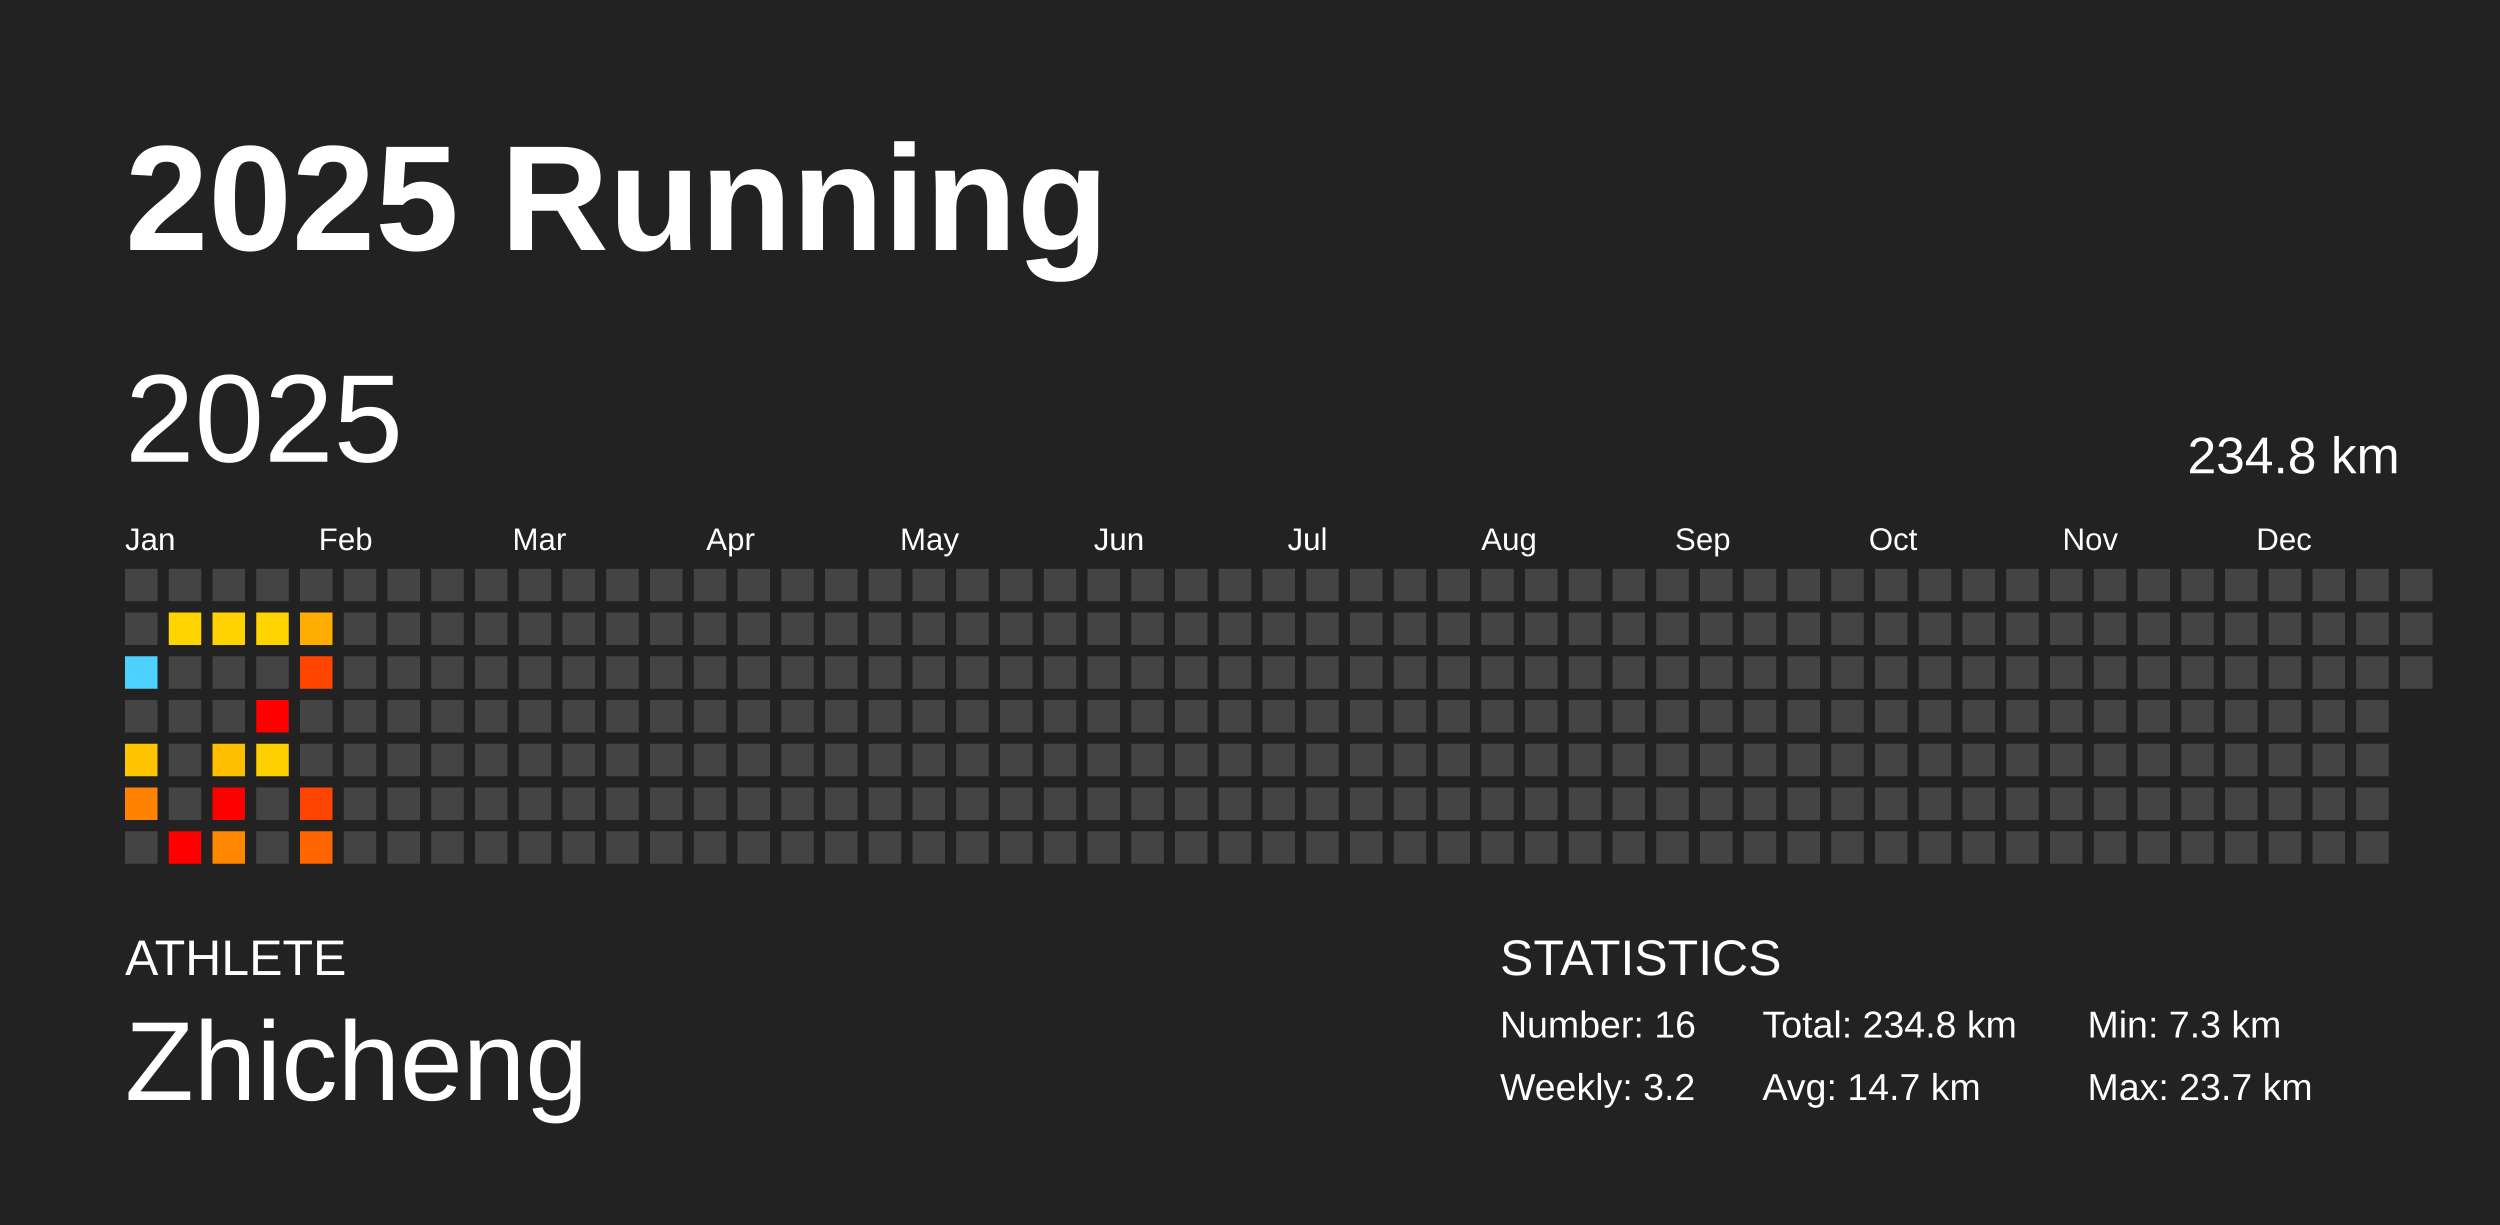
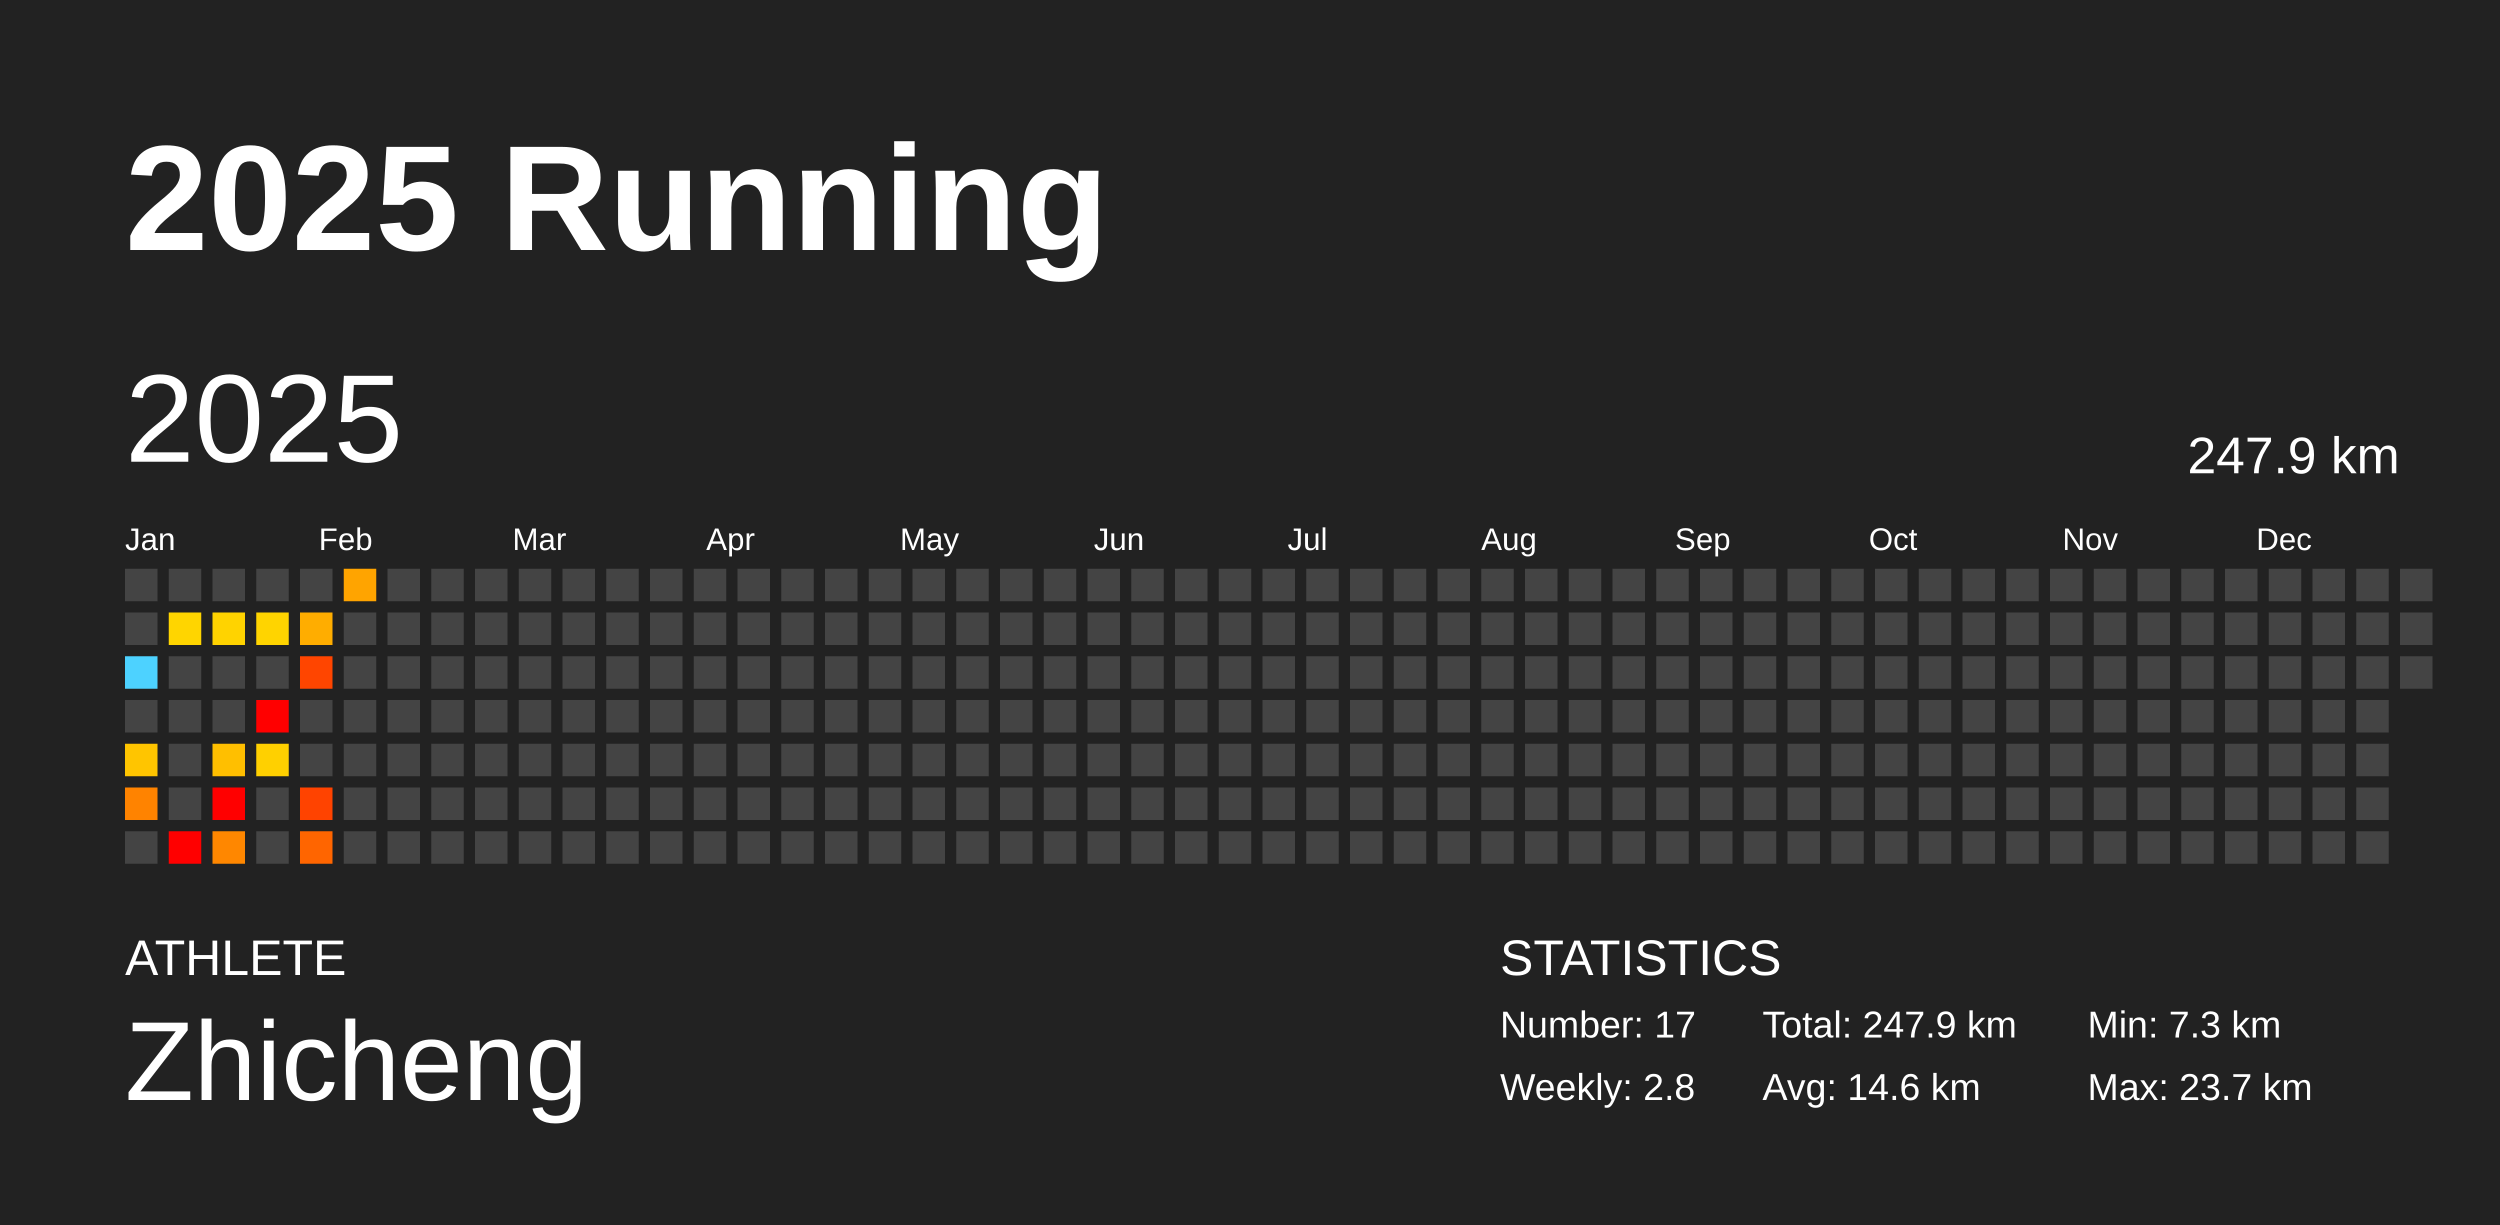
<svg xmlns="http://www.w3.org/2000/svg" baseProfile="full" height="98mm" version="1.1" viewBox="0,0,200,98" width="200mm">
  <defs />
  <rect fill="#222222" height="98" width="200" x="0" y="0" />
  <text fill="#FFFFFF" style="font-size:12px; font-family:Arial; font-weight:bold;" x="10" y="20">2025 Running</text>
  <text fill="#FFFFFF" style="font-size:4px; font-family:Arial" x="10" y="78">ATHLETE</text>
  <text fill="#FFFFFF" style="font-size:9px; font-family:Arial" x="10" y="88">Zhicheng</text>
  <text fill="#FFFFFF" style="font-size:4px; font-family:Arial" x="120" y="78">STATISTICS</text>
-   <text fill="#FFFFFF" style="font-size:3px; font-family:Arial" x="120" y="83">Number: 16</text>
-   <text fill="#FFFFFF" style="font-size:3px; font-family:Arial" x="120" y="88">Weekly: 3.2</text>
-   <text fill="#FFFFFF" style="font-size:3px; font-family:Arial" x="141" y="83">Total: 234.8 km</text>
-   <text fill="#FFFFFF" style="font-size:3px; font-family:Arial" x="141" y="88">Avg: 14.7 km</text>
+   <text fill="#FFFFFF" style="font-size:3px; font-family:Arial" x="120" y="83">Number: 17</text>
+   <text fill="#FFFFFF" style="font-size:3px; font-family:Arial" x="120" y="88">Weekly: 2.8</text>
+   <text fill="#FFFFFF" style="font-size:3px; font-family:Arial" x="141" y="83">Total: 247.9 km</text>
+   <text fill="#FFFFFF" style="font-size:3px; font-family:Arial" x="141" y="88">Avg: 14.6 km</text>
  <text fill="#FFFFFF" style="font-size:3px; font-family:Arial" x="167" y="83">Min: 7.3 km</text>
  <text fill="#FFFFFF" style="font-size:3px; font-family:Arial" x="167" y="88">Max: 23.7 km</text>
  <text dominant-baseline="hanging" fill="#FFFFFF" style="font-size:10.0px; font-family:Arial;" x="10" y="30">2025</text>
-   <text dominant-baseline="hanging" fill="#FFFFFF" style="font-size:4.125px; font-family:Arial;" x="175" y="35">234.8 km</text>
+   <text dominant-baseline="hanging" fill="#FFFFFF" style="font-size:4.125px; font-family:Arial;" x="175" y="35">247.9 km</text>
  <text fill="#FFFFFF" style="font-size:2.5px; font-family:Arial" x="10.0" y="44">Jan</text>
  <text fill="#FFFFFF" style="font-size:2.5px; font-family:Arial" x="25.5" y="44">Feb</text>
  <text fill="#FFFFFF" style="font-size:2.5px; font-family:Arial" x="41.0" y="44">Mar</text>
  <text fill="#FFFFFF" style="font-size:2.5px; font-family:Arial" x="56.5" y="44">Apr</text>
  <text fill="#FFFFFF" style="font-size:2.5px; font-family:Arial" x="72.0" y="44">May</text>
  <text fill="#FFFFFF" style="font-size:2.5px; font-family:Arial" x="87.5" y="44">Jun</text>
  <text fill="#FFFFFF" style="font-size:2.5px; font-family:Arial" x="103.0" y="44">Jul</text>
  <text fill="#FFFFFF" style="font-size:2.5px; font-family:Arial" x="118.5" y="44">Aug</text>
  <text fill="#FFFFFF" style="font-size:2.5px; font-family:Arial" x="134.0" y="44">Sep</text>
  <text fill="#FFFFFF" style="font-size:2.5px; font-family:Arial" x="149.5" y="44">Oct</text>
  <text fill="#FFFFFF" style="font-size:2.5px; font-family:Arial" x="165.0" y="44">Nov</text>
  <text fill="#FFFFFF" style="font-size:2.5px; font-family:Arial" x="180.5" y="44">Dec</text>
  <rect fill="#444444" height="2.6" width="2.6" x="10.0" y="45.5" />
  <rect fill="#444444" height="2.6" width="2.6" x="10.0" y="49.0" />
  <rect fill="#4dd2ff" height="2.6" width="2.6" x="10.0" y="52.5" />
  <rect fill="#444444" height="2.6" width="2.6" x="10.0" y="56.0" />
  <rect fill="#ffc500" height="2.6" width="2.6" x="10.0" y="59.5" />
  <rect fill="#ff8300" height="2.6" width="2.6" x="10.0" y="63.0" />
  <rect fill="#444444" height="2.6" width="2.6" x="10.0" y="66.5" />
  <rect fill="#444444" height="2.6" width="2.6" x="13.5" y="45.5" />
  <rect fill="#ffd500" height="2.6" width="2.6" x="13.5" y="49.0" />
  <rect fill="#444444" height="2.6" width="2.6" x="13.5" y="52.5" />
  <rect fill="#444444" height="2.6" width="2.6" x="13.5" y="56.0" />
  <rect fill="#444444" height="2.6" width="2.6" x="13.5" y="59.5" />
  <rect fill="#444444" height="2.6" width="2.6" x="13.5" y="63.0" />
  <rect fill="red" height="2.6" width="2.6" x="13.5" y="66.5" />
  <rect fill="#444444" height="2.6" width="2.6" x="17.0" y="45.5" />
  <rect fill="#ffd300" height="2.6" width="2.6" x="17.0" y="49.0" />
  <rect fill="#444444" height="2.6" width="2.6" x="17.0" y="52.5" />
  <rect fill="#444444" height="2.6" width="2.6" x="17.0" y="56.0" />
  <rect fill="#ffbf00" height="2.6" width="2.6" x="17.0" y="59.5" />
  <rect fill="red" height="2.6" width="2.6" x="17.0" y="63.0" />
  <rect fill="#ff8700" height="2.6" width="2.6" x="17.0" y="66.5" />
  <rect fill="#444444" height="2.6" width="2.6" x="20.5" y="45.5" />
  <rect fill="#ffd400" height="2.6" width="2.6" x="20.5" y="49.0" />
  <rect fill="#444444" height="2.6" width="2.6" x="20.5" y="52.5" />
  <rect fill="red" height="2.6" width="2.6" x="20.5" y="56.0" />
  <rect fill="#ffd000" height="2.6" width="2.6" x="20.5" y="59.5" />
  <rect fill="#444444" height="2.6" width="2.6" x="20.5" y="63.0" />
  <rect fill="#444444" height="2.6" width="2.6" x="20.5" y="66.5" />
  <rect fill="#444444" height="2.6" width="2.6" x="24.0" y="45.5" />
  <rect fill="#ffad00" height="2.6" width="2.6" x="24.0" y="49.0" />
  <rect fill="#ff4500" height="2.6" width="2.6" x="24.0" y="52.5" />
  <rect fill="#444444" height="2.6" width="2.6" x="24.0" y="56.0" />
  <rect fill="#444444" height="2.6" width="2.6" x="24.0" y="59.5" />
  <rect fill="#ff4300" height="2.6" width="2.6" x="24.0" y="63.0" />
  <rect fill="#ff6500" height="2.6" width="2.6" x="24.0" y="66.5" />
-   <rect fill="#444444" height="2.6" width="2.6" x="27.5" y="45.5" />
+   <rect fill="#ffa400" height="2.6" width="2.6" x="27.5" y="45.5" />
  <rect fill="#444444" height="2.6" width="2.6" x="27.5" y="49.0" />
  <rect fill="#444444" height="2.6" width="2.6" x="27.5" y="52.5" />
  <rect fill="#444444" height="2.6" width="2.6" x="27.5" y="56.0" />
  <rect fill="#444444" height="2.6" width="2.6" x="27.5" y="59.5" />
  <rect fill="#444444" height="2.6" width="2.6" x="27.5" y="63.0" />
  <rect fill="#444444" height="2.6" width="2.6" x="27.5" y="66.5" />
  <rect fill="#444444" height="2.6" width="2.6" x="31.0" y="45.5" />
  <rect fill="#444444" height="2.6" width="2.6" x="31.0" y="49.0" />
  <rect fill="#444444" height="2.6" width="2.6" x="31.0" y="52.5" />
  <rect fill="#444444" height="2.6" width="2.6" x="31.0" y="56.0" />
  <rect fill="#444444" height="2.6" width="2.6" x="31.0" y="59.5" />
  <rect fill="#444444" height="2.6" width="2.6" x="31.0" y="63.0" />
  <rect fill="#444444" height="2.6" width="2.6" x="31.0" y="66.5" />
  <rect fill="#444444" height="2.6" width="2.6" x="34.5" y="45.5" />
  <rect fill="#444444" height="2.6" width="2.6" x="34.5" y="49.0" />
  <rect fill="#444444" height="2.6" width="2.6" x="34.5" y="52.5" />
  <rect fill="#444444" height="2.6" width="2.6" x="34.5" y="56.0" />
  <rect fill="#444444" height="2.6" width="2.6" x="34.5" y="59.5" />
  <rect fill="#444444" height="2.6" width="2.6" x="34.5" y="63.0" />
  <rect fill="#444444" height="2.6" width="2.6" x="34.5" y="66.5" />
  <rect fill="#444444" height="2.6" width="2.6" x="38.0" y="45.5" />
  <rect fill="#444444" height="2.6" width="2.6" x="38.0" y="49.0" />
  <rect fill="#444444" height="2.6" width="2.6" x="38.0" y="52.5" />
  <rect fill="#444444" height="2.6" width="2.6" x="38.0" y="56.0" />
  <rect fill="#444444" height="2.6" width="2.6" x="38.0" y="59.5" />
  <rect fill="#444444" height="2.6" width="2.6" x="38.0" y="63.0" />
  <rect fill="#444444" height="2.6" width="2.6" x="38.0" y="66.5" />
  <rect fill="#444444" height="2.6" width="2.6" x="41.5" y="45.5" />
  <rect fill="#444444" height="2.6" width="2.6" x="41.5" y="49.0" />
  <rect fill="#444444" height="2.6" width="2.6" x="41.5" y="52.5" />
  <rect fill="#444444" height="2.6" width="2.6" x="41.5" y="56.0" />
  <rect fill="#444444" height="2.6" width="2.6" x="41.5" y="59.5" />
  <rect fill="#444444" height="2.6" width="2.6" x="41.5" y="63.0" />
  <rect fill="#444444" height="2.6" width="2.6" x="41.5" y="66.5" />
  <rect fill="#444444" height="2.6" width="2.6" x="45.0" y="45.5" />
  <rect fill="#444444" height="2.6" width="2.6" x="45.0" y="49.0" />
  <rect fill="#444444" height="2.6" width="2.6" x="45.0" y="52.5" />
  <rect fill="#444444" height="2.6" width="2.6" x="45.0" y="56.0" />
  <rect fill="#444444" height="2.6" width="2.6" x="45.0" y="59.5" />
  <rect fill="#444444" height="2.6" width="2.6" x="45.0" y="63.0" />
  <rect fill="#444444" height="2.6" width="2.6" x="45.0" y="66.5" />
  <rect fill="#444444" height="2.6" width="2.6" x="48.5" y="45.5" />
  <rect fill="#444444" height="2.6" width="2.6" x="48.5" y="49.0" />
  <rect fill="#444444" height="2.6" width="2.6" x="48.5" y="52.5" />
  <rect fill="#444444" height="2.6" width="2.6" x="48.5" y="56.0" />
  <rect fill="#444444" height="2.6" width="2.6" x="48.5" y="59.5" />
  <rect fill="#444444" height="2.6" width="2.6" x="48.5" y="63.0" />
  <rect fill="#444444" height="2.6" width="2.6" x="48.5" y="66.5" />
  <rect fill="#444444" height="2.6" width="2.6" x="52.0" y="45.5" />
  <rect fill="#444444" height="2.6" width="2.6" x="52.0" y="49.0" />
  <rect fill="#444444" height="2.6" width="2.6" x="52.0" y="52.5" />
  <rect fill="#444444" height="2.6" width="2.6" x="52.0" y="56.0" />
  <rect fill="#444444" height="2.6" width="2.6" x="52.0" y="59.5" />
  <rect fill="#444444" height="2.6" width="2.6" x="52.0" y="63.0" />
  <rect fill="#444444" height="2.6" width="2.6" x="52.0" y="66.5" />
  <rect fill="#444444" height="2.6" width="2.6" x="55.5" y="45.5" />
  <rect fill="#444444" height="2.6" width="2.6" x="55.5" y="49.0" />
  <rect fill="#444444" height="2.6" width="2.6" x="55.5" y="52.5" />
  <rect fill="#444444" height="2.6" width="2.6" x="55.5" y="56.0" />
  <rect fill="#444444" height="2.6" width="2.6" x="55.5" y="59.5" />
  <rect fill="#444444" height="2.6" width="2.6" x="55.5" y="63.0" />
  <rect fill="#444444" height="2.6" width="2.6" x="55.5" y="66.5" />
  <rect fill="#444444" height="2.6" width="2.6" x="59.0" y="45.5" />
  <rect fill="#444444" height="2.6" width="2.6" x="59.0" y="49.0" />
  <rect fill="#444444" height="2.6" width="2.6" x="59.0" y="52.5" />
  <rect fill="#444444" height="2.6" width="2.6" x="59.0" y="56.0" />
  <rect fill="#444444" height="2.6" width="2.6" x="59.0" y="59.5" />
  <rect fill="#444444" height="2.6" width="2.6" x="59.0" y="63.0" />
  <rect fill="#444444" height="2.6" width="2.6" x="59.0" y="66.5" />
  <rect fill="#444444" height="2.6" width="2.6" x="62.5" y="45.5" />
  <rect fill="#444444" height="2.6" width="2.6" x="62.5" y="49.0" />
  <rect fill="#444444" height="2.6" width="2.6" x="62.5" y="52.5" />
  <rect fill="#444444" height="2.6" width="2.6" x="62.5" y="56.0" />
  <rect fill="#444444" height="2.6" width="2.6" x="62.5" y="59.5" />
  <rect fill="#444444" height="2.6" width="2.6" x="62.5" y="63.0" />
  <rect fill="#444444" height="2.6" width="2.6" x="62.5" y="66.5" />
  <rect fill="#444444" height="2.6" width="2.6" x="66.0" y="45.5" />
  <rect fill="#444444" height="2.6" width="2.6" x="66.0" y="49.0" />
  <rect fill="#444444" height="2.6" width="2.6" x="66.0" y="52.5" />
  <rect fill="#444444" height="2.6" width="2.6" x="66.0" y="56.0" />
  <rect fill="#444444" height="2.6" width="2.6" x="66.0" y="59.5" />
  <rect fill="#444444" height="2.6" width="2.6" x="66.0" y="63.0" />
  <rect fill="#444444" height="2.6" width="2.6" x="66.0" y="66.5" />
  <rect fill="#444444" height="2.6" width="2.6" x="69.5" y="45.5" />
  <rect fill="#444444" height="2.6" width="2.6" x="69.5" y="49.0" />
  <rect fill="#444444" height="2.6" width="2.6" x="69.5" y="52.5" />
  <rect fill="#444444" height="2.6" width="2.6" x="69.5" y="56.0" />
  <rect fill="#444444" height="2.6" width="2.6" x="69.5" y="59.5" />
  <rect fill="#444444" height="2.6" width="2.6" x="69.5" y="63.0" />
  <rect fill="#444444" height="2.6" width="2.6" x="69.5" y="66.5" />
  <rect fill="#444444" height="2.6" width="2.6" x="73.0" y="45.5" />
  <rect fill="#444444" height="2.6" width="2.6" x="73.0" y="49.0" />
  <rect fill="#444444" height="2.6" width="2.6" x="73.0" y="52.5" />
  <rect fill="#444444" height="2.6" width="2.6" x="73.0" y="56.0" />
  <rect fill="#444444" height="2.6" width="2.6" x="73.0" y="59.5" />
  <rect fill="#444444" height="2.6" width="2.6" x="73.0" y="63.0" />
  <rect fill="#444444" height="2.6" width="2.6" x="73.0" y="66.5" />
  <rect fill="#444444" height="2.6" width="2.6" x="76.5" y="45.5" />
  <rect fill="#444444" height="2.6" width="2.6" x="76.5" y="49.0" />
  <rect fill="#444444" height="2.6" width="2.6" x="76.5" y="52.5" />
  <rect fill="#444444" height="2.6" width="2.6" x="76.5" y="56.0" />
  <rect fill="#444444" height="2.6" width="2.6" x="76.5" y="59.5" />
  <rect fill="#444444" height="2.6" width="2.6" x="76.5" y="63.0" />
  <rect fill="#444444" height="2.6" width="2.6" x="76.5" y="66.5" />
  <rect fill="#444444" height="2.6" width="2.6" x="80.0" y="45.5" />
  <rect fill="#444444" height="2.6" width="2.6" x="80.0" y="49.0" />
  <rect fill="#444444" height="2.6" width="2.6" x="80.0" y="52.5" />
  <rect fill="#444444" height="2.6" width="2.6" x="80.0" y="56.0" />
  <rect fill="#444444" height="2.6" width="2.6" x="80.0" y="59.5" />
  <rect fill="#444444" height="2.6" width="2.6" x="80.0" y="63.0" />
  <rect fill="#444444" height="2.6" width="2.6" x="80.0" y="66.5" />
  <rect fill="#444444" height="2.6" width="2.6" x="83.5" y="45.5" />
  <rect fill="#444444" height="2.6" width="2.6" x="83.5" y="49.0" />
  <rect fill="#444444" height="2.6" width="2.6" x="83.5" y="52.5" />
  <rect fill="#444444" height="2.6" width="2.6" x="83.5" y="56.0" />
  <rect fill="#444444" height="2.6" width="2.6" x="83.5" y="59.5" />
  <rect fill="#444444" height="2.6" width="2.6" x="83.5" y="63.0" />
  <rect fill="#444444" height="2.6" width="2.6" x="83.5" y="66.5" />
  <rect fill="#444444" height="2.6" width="2.6" x="87.0" y="45.5" />
  <rect fill="#444444" height="2.6" width="2.6" x="87.0" y="49.0" />
  <rect fill="#444444" height="2.6" width="2.6" x="87.0" y="52.5" />
  <rect fill="#444444" height="2.6" width="2.6" x="87.0" y="56.0" />
  <rect fill="#444444" height="2.6" width="2.6" x="87.0" y="59.5" />
  <rect fill="#444444" height="2.6" width="2.6" x="87.0" y="63.0" />
  <rect fill="#444444" height="2.6" width="2.6" x="87.0" y="66.5" />
  <rect fill="#444444" height="2.6" width="2.6" x="90.5" y="45.5" />
  <rect fill="#444444" height="2.6" width="2.6" x="90.5" y="49.0" />
  <rect fill="#444444" height="2.6" width="2.6" x="90.5" y="52.5" />
  <rect fill="#444444" height="2.6" width="2.6" x="90.5" y="56.0" />
  <rect fill="#444444" height="2.6" width="2.6" x="90.5" y="59.5" />
  <rect fill="#444444" height="2.6" width="2.6" x="90.5" y="63.0" />
  <rect fill="#444444" height="2.6" width="2.6" x="90.5" y="66.5" />
  <rect fill="#444444" height="2.6" width="2.6" x="94.0" y="45.5" />
  <rect fill="#444444" height="2.6" width="2.6" x="94.0" y="49.0" />
  <rect fill="#444444" height="2.6" width="2.6" x="94.0" y="52.5" />
  <rect fill="#444444" height="2.6" width="2.6" x="94.0" y="56.0" />
  <rect fill="#444444" height="2.6" width="2.6" x="94.0" y="59.5" />
  <rect fill="#444444" height="2.6" width="2.6" x="94.0" y="63.0" />
  <rect fill="#444444" height="2.6" width="2.6" x="94.0" y="66.5" />
  <rect fill="#444444" height="2.6" width="2.6" x="97.5" y="45.5" />
  <rect fill="#444444" height="2.6" width="2.6" x="97.5" y="49.0" />
  <rect fill="#444444" height="2.6" width="2.6" x="97.5" y="52.5" />
  <rect fill="#444444" height="2.6" width="2.6" x="97.5" y="56.0" />
  <rect fill="#444444" height="2.6" width="2.6" x="97.5" y="59.5" />
  <rect fill="#444444" height="2.6" width="2.6" x="97.5" y="63.0" />
  <rect fill="#444444" height="2.6" width="2.6" x="97.5" y="66.5" />
  <rect fill="#444444" height="2.6" width="2.6" x="101.0" y="45.5" />
  <rect fill="#444444" height="2.6" width="2.6" x="101.0" y="49.0" />
  <rect fill="#444444" height="2.6" width="2.6" x="101.0" y="52.5" />
  <rect fill="#444444" height="2.6" width="2.6" x="101.0" y="56.0" />
  <rect fill="#444444" height="2.6" width="2.6" x="101.0" y="59.5" />
  <rect fill="#444444" height="2.6" width="2.6" x="101.0" y="63.0" />
  <rect fill="#444444" height="2.6" width="2.6" x="101.0" y="66.5" />
  <rect fill="#444444" height="2.6" width="2.6" x="104.5" y="45.5" />
  <rect fill="#444444" height="2.6" width="2.6" x="104.5" y="49.0" />
  <rect fill="#444444" height="2.6" width="2.6" x="104.5" y="52.5" />
  <rect fill="#444444" height="2.6" width="2.6" x="104.5" y="56.0" />
  <rect fill="#444444" height="2.6" width="2.6" x="104.5" y="59.5" />
  <rect fill="#444444" height="2.6" width="2.6" x="104.5" y="63.0" />
  <rect fill="#444444" height="2.6" width="2.6" x="104.5" y="66.5" />
  <rect fill="#444444" height="2.6" width="2.6" x="108.0" y="45.5" />
  <rect fill="#444444" height="2.6" width="2.6" x="108.0" y="49.0" />
  <rect fill="#444444" height="2.6" width="2.6" x="108.0" y="52.5" />
  <rect fill="#444444" height="2.6" width="2.6" x="108.0" y="56.0" />
  <rect fill="#444444" height="2.6" width="2.6" x="108.0" y="59.5" />
  <rect fill="#444444" height="2.6" width="2.6" x="108.0" y="63.0" />
  <rect fill="#444444" height="2.6" width="2.6" x="108.0" y="66.5" />
  <rect fill="#444444" height="2.6" width="2.6" x="111.5" y="45.5" />
  <rect fill="#444444" height="2.6" width="2.6" x="111.5" y="49.0" />
  <rect fill="#444444" height="2.6" width="2.6" x="111.5" y="52.5" />
  <rect fill="#444444" height="2.6" width="2.6" x="111.5" y="56.0" />
  <rect fill="#444444" height="2.6" width="2.6" x="111.5" y="59.5" />
  <rect fill="#444444" height="2.6" width="2.6" x="111.5" y="63.0" />
  <rect fill="#444444" height="2.6" width="2.6" x="111.5" y="66.5" />
  <rect fill="#444444" height="2.6" width="2.6" x="115.0" y="45.5" />
  <rect fill="#444444" height="2.6" width="2.6" x="115.0" y="49.0" />
  <rect fill="#444444" height="2.6" width="2.6" x="115.0" y="52.5" />
  <rect fill="#444444" height="2.6" width="2.6" x="115.0" y="56.0" />
  <rect fill="#444444" height="2.6" width="2.6" x="115.0" y="59.5" />
  <rect fill="#444444" height="2.6" width="2.6" x="115.0" y="63.0" />
  <rect fill="#444444" height="2.6" width="2.6" x="115.0" y="66.5" />
  <rect fill="#444444" height="2.6" width="2.6" x="118.5" y="45.5" />
  <rect fill="#444444" height="2.6" width="2.6" x="118.5" y="49.0" />
  <rect fill="#444444" height="2.6" width="2.6" x="118.5" y="52.5" />
  <rect fill="#444444" height="2.6" width="2.6" x="118.5" y="56.0" />
  <rect fill="#444444" height="2.6" width="2.6" x="118.5" y="59.5" />
  <rect fill="#444444" height="2.6" width="2.6" x="118.5" y="63.0" />
  <rect fill="#444444" height="2.6" width="2.6" x="118.5" y="66.5" />
  <rect fill="#444444" height="2.6" width="2.6" x="122.0" y="45.5" />
  <rect fill="#444444" height="2.6" width="2.6" x="122.0" y="49.0" />
  <rect fill="#444444" height="2.6" width="2.6" x="122.0" y="52.5" />
  <rect fill="#444444" height="2.6" width="2.6" x="122.0" y="56.0" />
  <rect fill="#444444" height="2.6" width="2.6" x="122.0" y="59.5" />
  <rect fill="#444444" height="2.6" width="2.6" x="122.0" y="63.0" />
  <rect fill="#444444" height="2.6" width="2.6" x="122.0" y="66.5" />
  <rect fill="#444444" height="2.6" width="2.6" x="125.5" y="45.5" />
  <rect fill="#444444" height="2.6" width="2.6" x="125.5" y="49.0" />
  <rect fill="#444444" height="2.6" width="2.6" x="125.5" y="52.5" />
  <rect fill="#444444" height="2.6" width="2.6" x="125.5" y="56.0" />
  <rect fill="#444444" height="2.6" width="2.6" x="125.5" y="59.5" />
  <rect fill="#444444" height="2.6" width="2.6" x="125.5" y="63.0" />
  <rect fill="#444444" height="2.6" width="2.6" x="125.5" y="66.5" />
  <rect fill="#444444" height="2.6" width="2.6" x="129.0" y="45.5" />
  <rect fill="#444444" height="2.6" width="2.6" x="129.0" y="49.0" />
  <rect fill="#444444" height="2.6" width="2.6" x="129.0" y="52.5" />
  <rect fill="#444444" height="2.6" width="2.6" x="129.0" y="56.0" />
  <rect fill="#444444" height="2.6" width="2.6" x="129.0" y="59.5" />
  <rect fill="#444444" height="2.6" width="2.6" x="129.0" y="63.0" />
  <rect fill="#444444" height="2.6" width="2.6" x="129.0" y="66.5" />
  <rect fill="#444444" height="2.6" width="2.6" x="132.5" y="45.5" />
  <rect fill="#444444" height="2.6" width="2.6" x="132.5" y="49.0" />
  <rect fill="#444444" height="2.6" width="2.6" x="132.5" y="52.5" />
  <rect fill="#444444" height="2.6" width="2.6" x="132.5" y="56.0" />
  <rect fill="#444444" height="2.6" width="2.6" x="132.5" y="59.5" />
  <rect fill="#444444" height="2.6" width="2.6" x="132.5" y="63.0" />
  <rect fill="#444444" height="2.6" width="2.6" x="132.5" y="66.5" />
  <rect fill="#444444" height="2.6" width="2.6" x="136.0" y="45.5" />
  <rect fill="#444444" height="2.6" width="2.6" x="136.0" y="49.0" />
  <rect fill="#444444" height="2.6" width="2.6" x="136.0" y="52.5" />
  <rect fill="#444444" height="2.6" width="2.6" x="136.0" y="56.0" />
  <rect fill="#444444" height="2.6" width="2.6" x="136.0" y="59.5" />
  <rect fill="#444444" height="2.6" width="2.6" x="136.0" y="63.0" />
  <rect fill="#444444" height="2.6" width="2.6" x="136.0" y="66.5" />
  <rect fill="#444444" height="2.6" width="2.6" x="139.5" y="45.5" />
  <rect fill="#444444" height="2.6" width="2.6" x="139.5" y="49.0" />
  <rect fill="#444444" height="2.6" width="2.6" x="139.5" y="52.5" />
  <rect fill="#444444" height="2.6" width="2.6" x="139.5" y="56.0" />
  <rect fill="#444444" height="2.6" width="2.6" x="139.5" y="59.5" />
  <rect fill="#444444" height="2.6" width="2.6" x="139.5" y="63.0" />
  <rect fill="#444444" height="2.6" width="2.6" x="139.5" y="66.5" />
  <rect fill="#444444" height="2.6" width="2.6" x="143.0" y="45.5" />
  <rect fill="#444444" height="2.6" width="2.6" x="143.0" y="49.0" />
  <rect fill="#444444" height="2.6" width="2.6" x="143.0" y="52.5" />
  <rect fill="#444444" height="2.6" width="2.6" x="143.0" y="56.0" />
  <rect fill="#444444" height="2.6" width="2.6" x="143.0" y="59.5" />
  <rect fill="#444444" height="2.6" width="2.6" x="143.0" y="63.0" />
  <rect fill="#444444" height="2.6" width="2.6" x="143.0" y="66.5" />
  <rect fill="#444444" height="2.6" width="2.6" x="146.5" y="45.5" />
  <rect fill="#444444" height="2.6" width="2.6" x="146.5" y="49.0" />
  <rect fill="#444444" height="2.6" width="2.6" x="146.5" y="52.5" />
  <rect fill="#444444" height="2.6" width="2.6" x="146.5" y="56.0" />
  <rect fill="#444444" height="2.6" width="2.6" x="146.5" y="59.5" />
  <rect fill="#444444" height="2.6" width="2.6" x="146.5" y="63.0" />
  <rect fill="#444444" height="2.6" width="2.6" x="146.5" y="66.5" />
  <rect fill="#444444" height="2.6" width="2.6" x="150.0" y="45.5" />
  <rect fill="#444444" height="2.6" width="2.6" x="150.0" y="49.0" />
  <rect fill="#444444" height="2.6" width="2.6" x="150.0" y="52.5" />
  <rect fill="#444444" height="2.6" width="2.6" x="150.0" y="56.0" />
  <rect fill="#444444" height="2.6" width="2.6" x="150.0" y="59.5" />
  <rect fill="#444444" height="2.6" width="2.6" x="150.0" y="63.0" />
  <rect fill="#444444" height="2.6" width="2.6" x="150.0" y="66.5" />
  <rect fill="#444444" height="2.6" width="2.6" x="153.5" y="45.5" />
  <rect fill="#444444" height="2.6" width="2.6" x="153.5" y="49.0" />
  <rect fill="#444444" height="2.6" width="2.6" x="153.5" y="52.5" />
  <rect fill="#444444" height="2.6" width="2.6" x="153.5" y="56.0" />
  <rect fill="#444444" height="2.6" width="2.6" x="153.5" y="59.5" />
  <rect fill="#444444" height="2.6" width="2.6" x="153.5" y="63.0" />
  <rect fill="#444444" height="2.6" width="2.6" x="153.5" y="66.5" />
  <rect fill="#444444" height="2.6" width="2.6" x="157.0" y="45.5" />
  <rect fill="#444444" height="2.6" width="2.6" x="157.0" y="49.0" />
  <rect fill="#444444" height="2.6" width="2.6" x="157.0" y="52.5" />
  <rect fill="#444444" height="2.6" width="2.6" x="157.0" y="56.0" />
  <rect fill="#444444" height="2.6" width="2.6" x="157.0" y="59.5" />
  <rect fill="#444444" height="2.6" width="2.6" x="157.0" y="63.0" />
  <rect fill="#444444" height="2.6" width="2.6" x="157.0" y="66.5" />
  <rect fill="#444444" height="2.6" width="2.6" x="160.5" y="45.5" />
  <rect fill="#444444" height="2.6" width="2.6" x="160.5" y="49.0" />
  <rect fill="#444444" height="2.6" width="2.6" x="160.5" y="52.5" />
  <rect fill="#444444" height="2.6" width="2.6" x="160.5" y="56.0" />
  <rect fill="#444444" height="2.6" width="2.6" x="160.5" y="59.5" />
  <rect fill="#444444" height="2.6" width="2.6" x="160.5" y="63.0" />
  <rect fill="#444444" height="2.6" width="2.6" x="160.5" y="66.5" />
  <rect fill="#444444" height="2.6" width="2.6" x="164.0" y="45.5" />
  <rect fill="#444444" height="2.6" width="2.6" x="164.0" y="49.0" />
  <rect fill="#444444" height="2.6" width="2.6" x="164.0" y="52.5" />
  <rect fill="#444444" height="2.6" width="2.6" x="164.0" y="56.0" />
  <rect fill="#444444" height="2.6" width="2.6" x="164.0" y="59.5" />
  <rect fill="#444444" height="2.6" width="2.6" x="164.0" y="63.0" />
  <rect fill="#444444" height="2.6" width="2.6" x="164.0" y="66.5" />
  <rect fill="#444444" height="2.6" width="2.6" x="167.5" y="45.5" />
  <rect fill="#444444" height="2.6" width="2.6" x="167.5" y="49.0" />
  <rect fill="#444444" height="2.6" width="2.6" x="167.5" y="52.5" />
  <rect fill="#444444" height="2.6" width="2.6" x="167.5" y="56.0" />
  <rect fill="#444444" height="2.6" width="2.6" x="167.5" y="59.5" />
  <rect fill="#444444" height="2.6" width="2.6" x="167.5" y="63.0" />
  <rect fill="#444444" height="2.6" width="2.6" x="167.5" y="66.5" />
  <rect fill="#444444" height="2.6" width="2.6" x="171.0" y="45.5" />
  <rect fill="#444444" height="2.6" width="2.6" x="171.0" y="49.0" />
  <rect fill="#444444" height="2.6" width="2.6" x="171.0" y="52.5" />
  <rect fill="#444444" height="2.6" width="2.6" x="171.0" y="56.0" />
  <rect fill="#444444" height="2.6" width="2.6" x="171.0" y="59.5" />
  <rect fill="#444444" height="2.6" width="2.6" x="171.0" y="63.0" />
  <rect fill="#444444" height="2.6" width="2.6" x="171.0" y="66.5" />
  <rect fill="#444444" height="2.6" width="2.6" x="174.5" y="45.5" />
  <rect fill="#444444" height="2.6" width="2.6" x="174.5" y="49.0" />
  <rect fill="#444444" height="2.6" width="2.6" x="174.5" y="52.5" />
  <rect fill="#444444" height="2.6" width="2.6" x="174.5" y="56.0" />
  <rect fill="#444444" height="2.6" width="2.6" x="174.5" y="59.5" />
  <rect fill="#444444" height="2.6" width="2.6" x="174.5" y="63.0" />
  <rect fill="#444444" height="2.6" width="2.6" x="174.5" y="66.5" />
  <rect fill="#444444" height="2.6" width="2.6" x="178.0" y="45.5" />
  <rect fill="#444444" height="2.6" width="2.6" x="178.0" y="49.0" />
  <rect fill="#444444" height="2.6" width="2.6" x="178.0" y="52.5" />
  <rect fill="#444444" height="2.6" width="2.6" x="178.0" y="56.0" />
  <rect fill="#444444" height="2.6" width="2.6" x="178.0" y="59.5" />
  <rect fill="#444444" height="2.6" width="2.6" x="178.0" y="63.0" />
  <rect fill="#444444" height="2.6" width="2.6" x="178.0" y="66.5" />
  <rect fill="#444444" height="2.6" width="2.6" x="181.5" y="45.5" />
  <rect fill="#444444" height="2.6" width="2.6" x="181.5" y="49.0" />
  <rect fill="#444444" height="2.6" width="2.6" x="181.5" y="52.5" />
  <rect fill="#444444" height="2.6" width="2.6" x="181.5" y="56.0" />
  <rect fill="#444444" height="2.6" width="2.6" x="181.5" y="59.5" />
  <rect fill="#444444" height="2.6" width="2.6" x="181.5" y="63.0" />
  <rect fill="#444444" height="2.6" width="2.6" x="181.5" y="66.5" />
  <rect fill="#444444" height="2.6" width="2.6" x="185.0" y="45.5" />
  <rect fill="#444444" height="2.6" width="2.6" x="185.0" y="49.0" />
  <rect fill="#444444" height="2.6" width="2.6" x="185.0" y="52.5" />
  <rect fill="#444444" height="2.6" width="2.6" x="185.0" y="56.0" />
  <rect fill="#444444" height="2.6" width="2.6" x="185.0" y="59.5" />
  <rect fill="#444444" height="2.6" width="2.6" x="185.0" y="63.0" />
  <rect fill="#444444" height="2.6" width="2.6" x="185.0" y="66.5" />
  <rect fill="#444444" height="2.6" width="2.6" x="188.5" y="45.5" />
  <rect fill="#444444" height="2.6" width="2.6" x="188.5" y="49.0" />
  <rect fill="#444444" height="2.6" width="2.6" x="188.5" y="52.5" />
  <rect fill="#444444" height="2.6" width="2.6" x="188.5" y="56.0" />
  <rect fill="#444444" height="2.6" width="2.6" x="188.5" y="59.5" />
  <rect fill="#444444" height="2.6" width="2.6" x="188.5" y="63.0" />
  <rect fill="#444444" height="2.6" width="2.6" x="188.5" y="66.5" />
  <rect fill="#444444" height="2.6" width="2.6" x="192.0" y="45.5" />
  <rect fill="#444444" height="2.6" width="2.6" x="192.0" y="49.0" />
  <rect fill="#444444" height="2.6" width="2.6" x="192.0" y="52.5" />
</svg>
